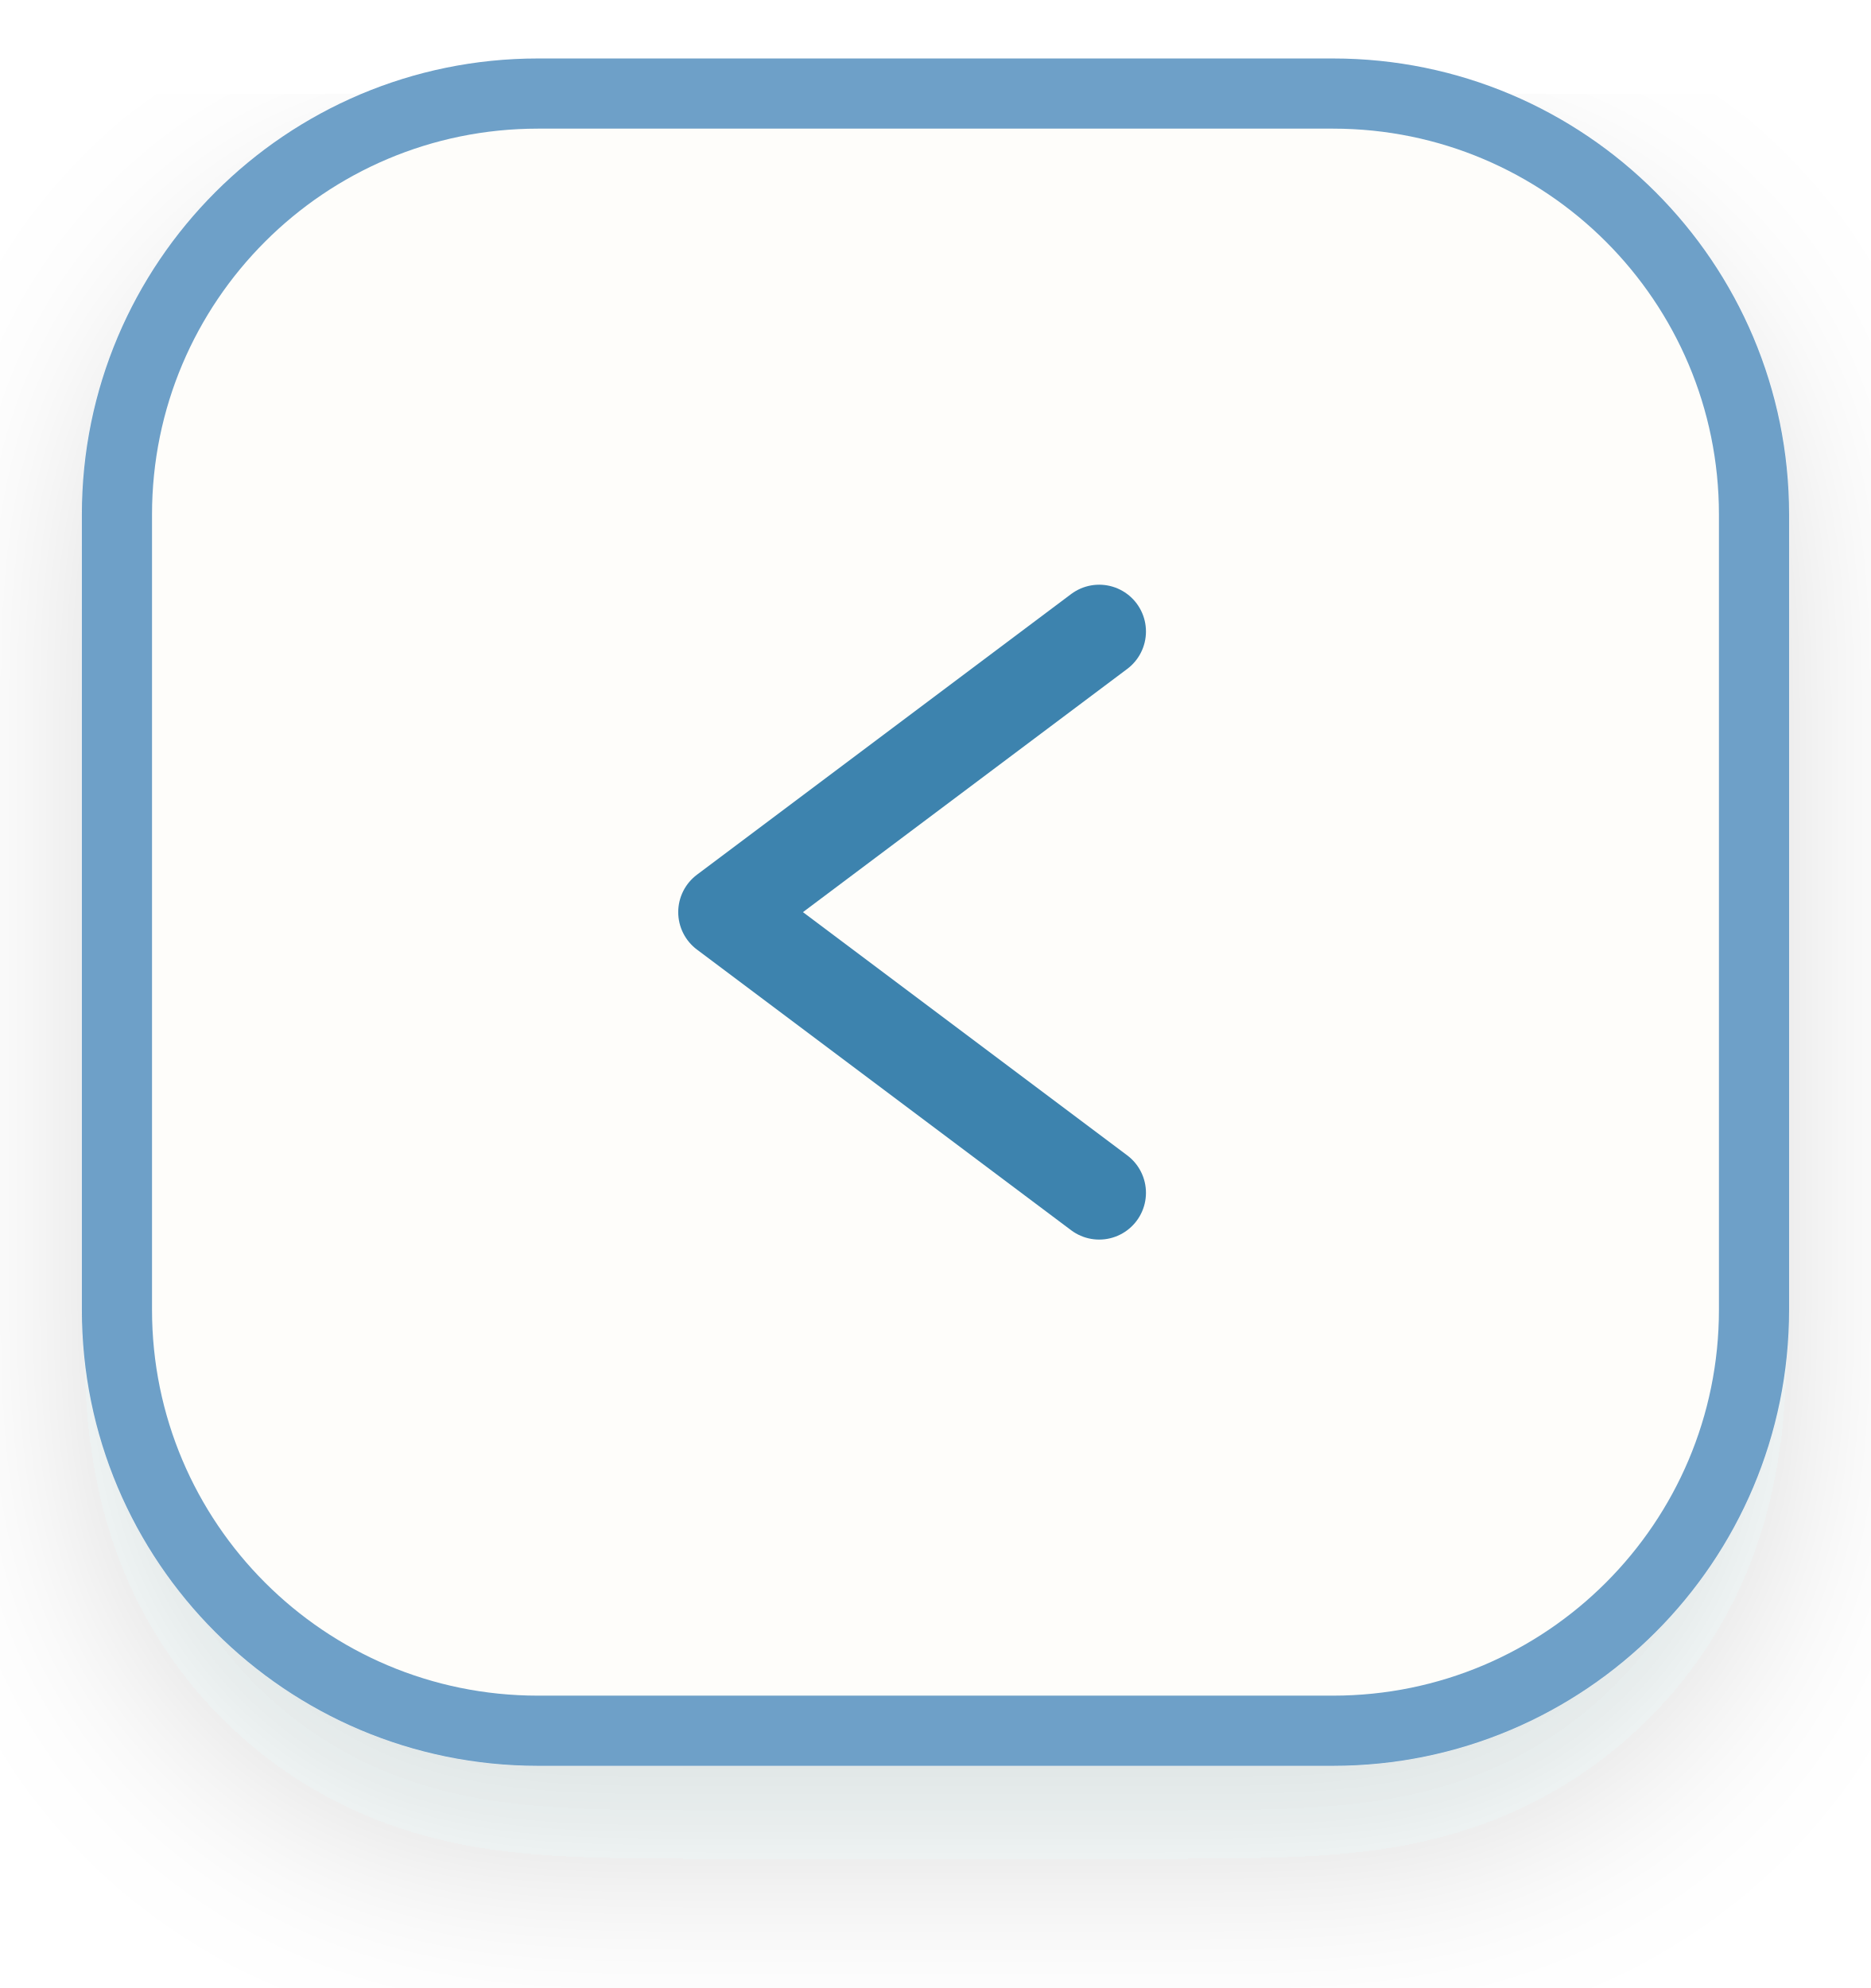
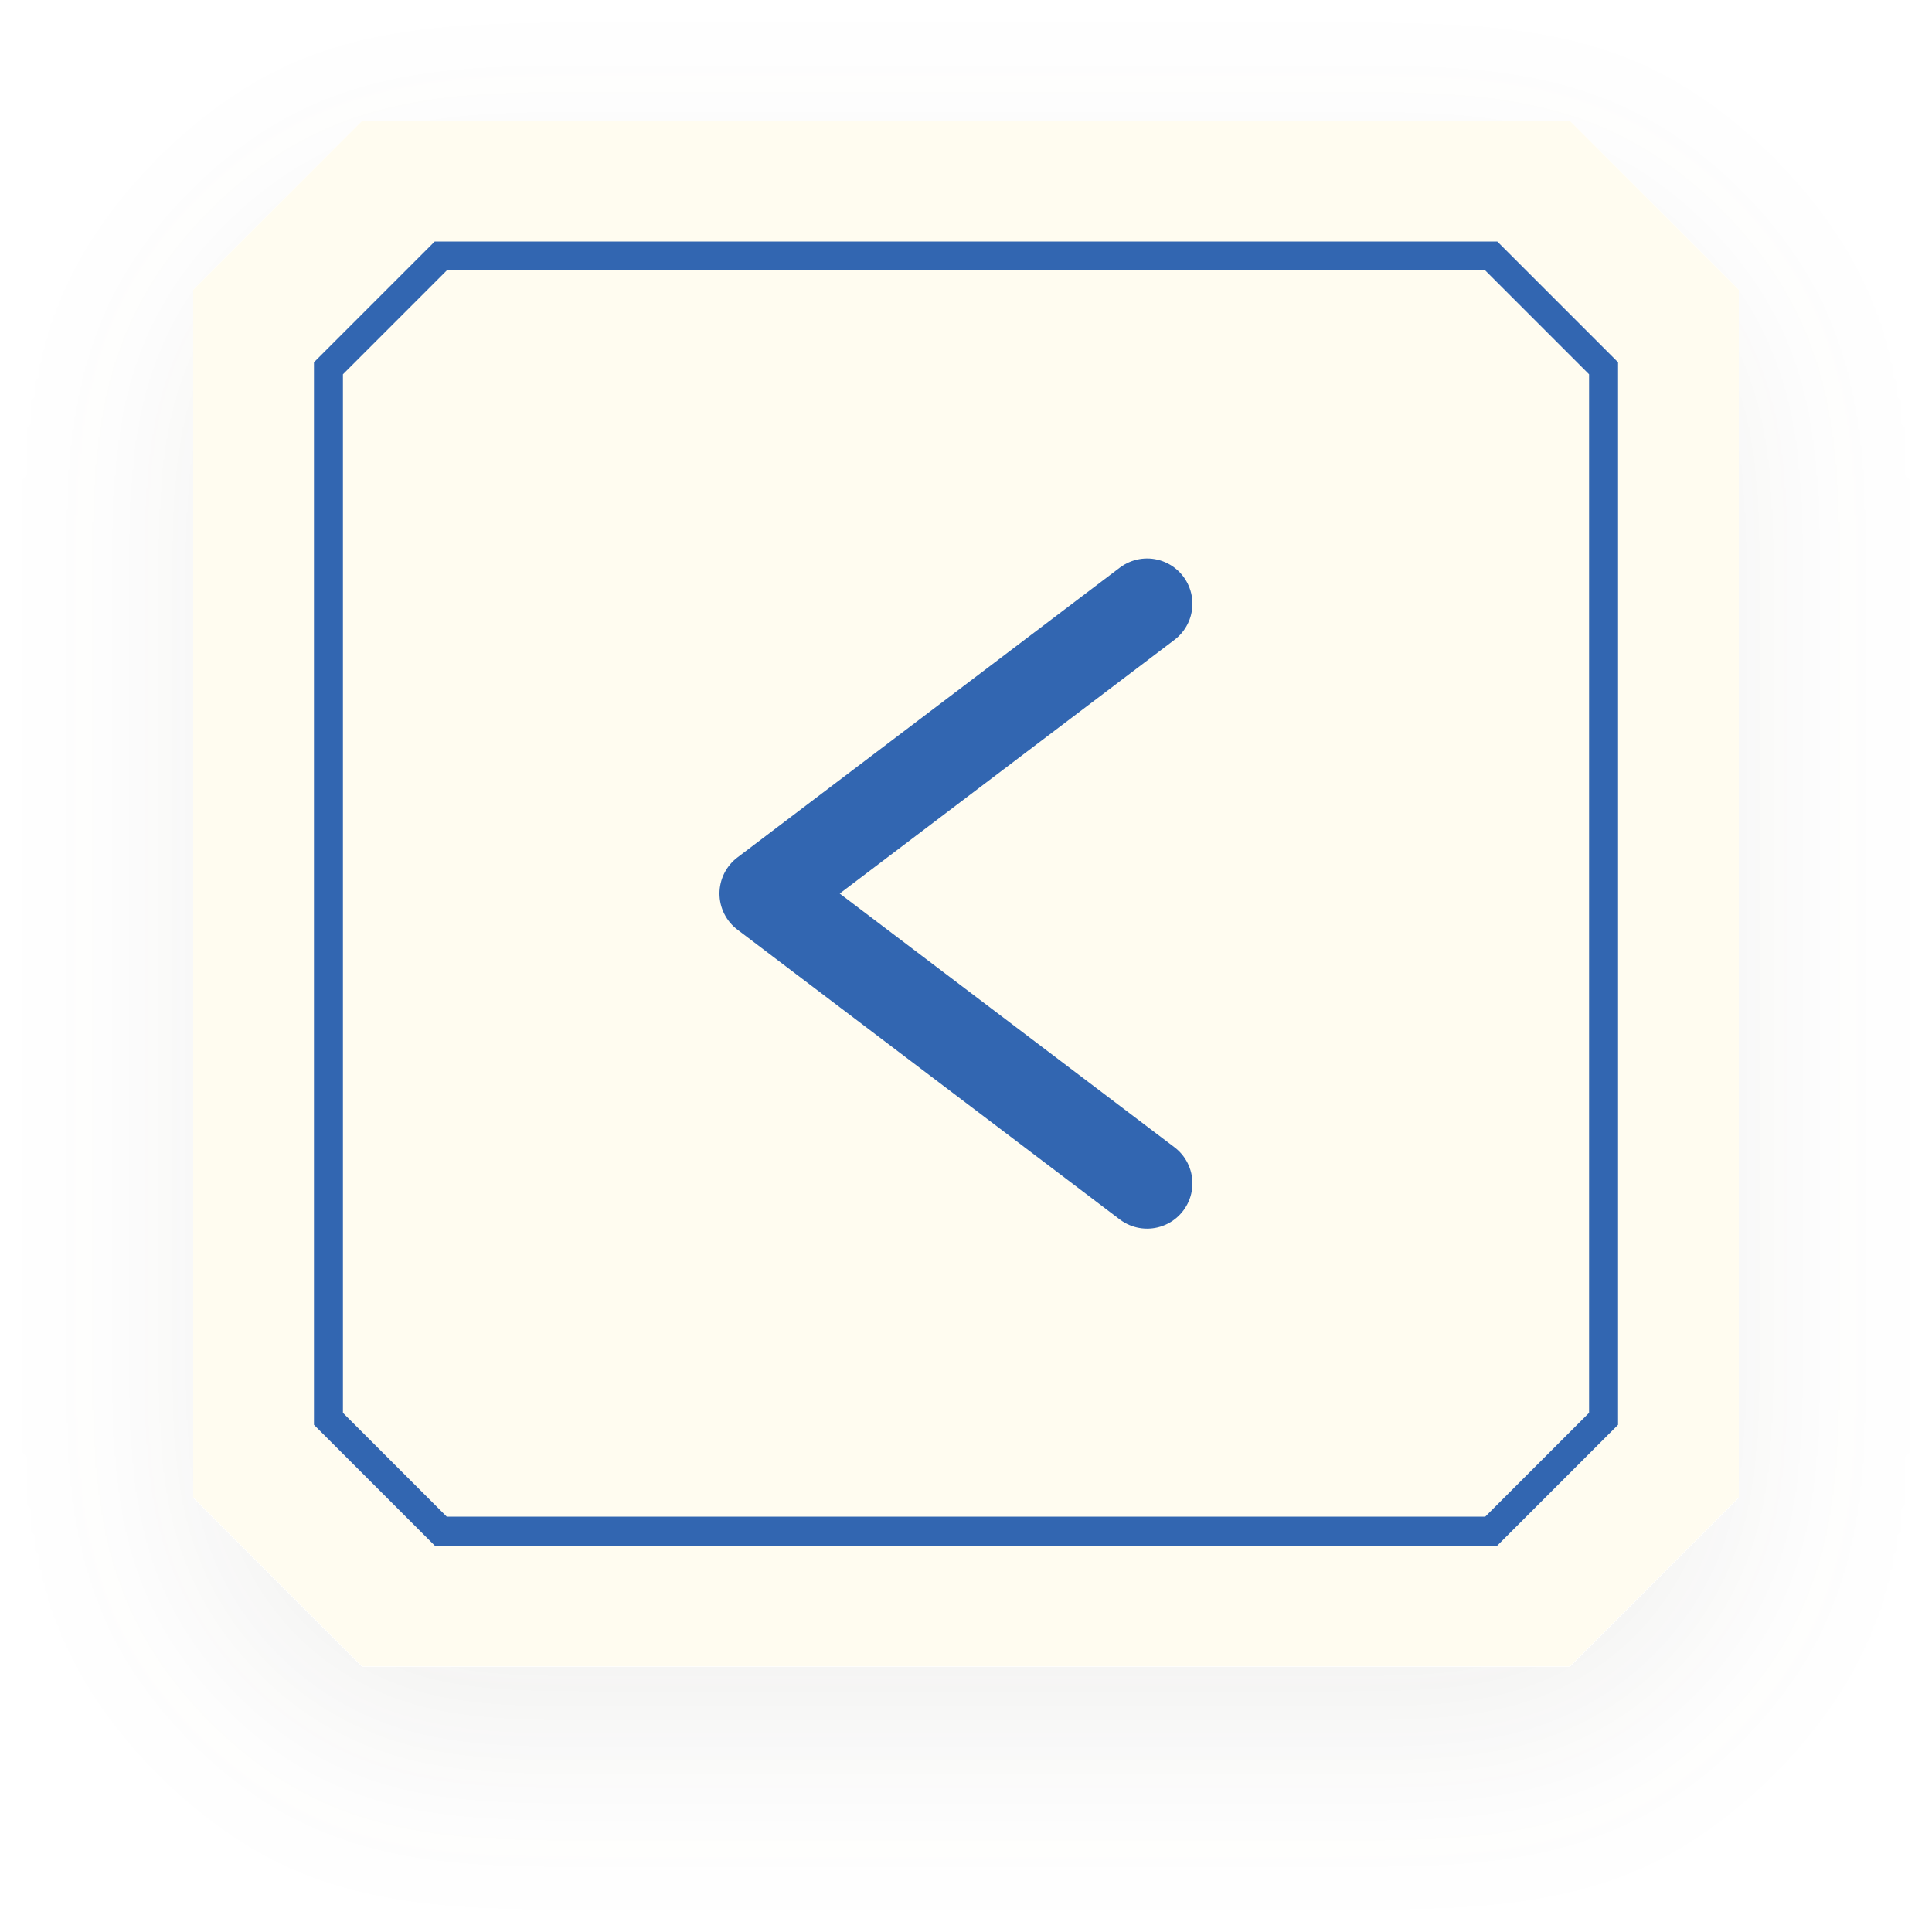
- <svg xmlns="http://www.w3.org/2000/svg" viewBox="0 -1 80 85" width="40" height="42.5">
+ <svg xmlns="http://www.w3.org/2000/svg" width="96" height="96" viewBox="0 0 96 96" fill="none">
+   <g filter="url(#back_normal_shadow)">
+     <path d="M18 6H78L86.4 14.4V74.4L78 82.8H18L9.6 74.4V14.4L18 6Z" fill="#FFFCF0" />
+   </g>
+   <path d="M74.1 12.72L79.68 18.3V70.5L74.1 76.08H21.9L16.32 70.5V18.3L21.9 12.72H74.1Z" stroke="#3266B1" stroke-width="1.44" />
+   <path d="M57 30L38 44.4L57 58.8" fill="none" stroke="#3266B1" stroke-width="4.5" stroke-linecap="round" stroke-linejoin="round" />
  <defs>
-     <filter id="backShadow" x="-10%" y="-15%" width="125%" height="140%">
-       <feDropShadow dx="0" dy="4" stdDeviation="4" flood-color="#1E2830" flood-opacity="0.14" />
+     <filter id="back_normal_shadow" x="0" y="0" width="96" height="96" filterUnits="userSpaceOnUse" color-interpolation-filters="sRGB">
+       <feFlood flood-opacity="0" result="BackgroundImageFix" />
+       <feColorMatrix in="SourceAlpha" type="matrix" values="0 0 0 0 0 0 0 0 0 0 0 0 0 0 0 0 0 0 127 0" result="hardAlpha" />
+       <feOffset dy="3.6" />
+       <feGaussianBlur stdDeviation="4.8" />
+       <feComposite in2="hardAlpha" operator="out" />
+       <feColorMatrix type="matrix" values="0 0 0 0 0.271 0 0 0 0 0.263 0 0 0 0 0.192 0 0 0 0.071 0" />
+       <feBlend mode="normal" in2="BackgroundImageFix" result="effect1_dropShadow" />
+       <feBlend mode="normal" in="SourceGraphic" in2="effect1_dropShadow" result="shape" />
    </filter>
  </defs>
-   <g transform="translate(5, 3)" filter="url(#backShadow)">
-     <rect width="70" height="70" rx="18" fill="#FEFDFA" stroke="#6EA0C8" stroke-width="3" />
-     <path d="M42 23 L26 35 L42 47" fill="none" stroke="#3D83AE" stroke-width="4" stroke-linecap="round" stroke-linejoin="round" />
-   </g>
</svg>
